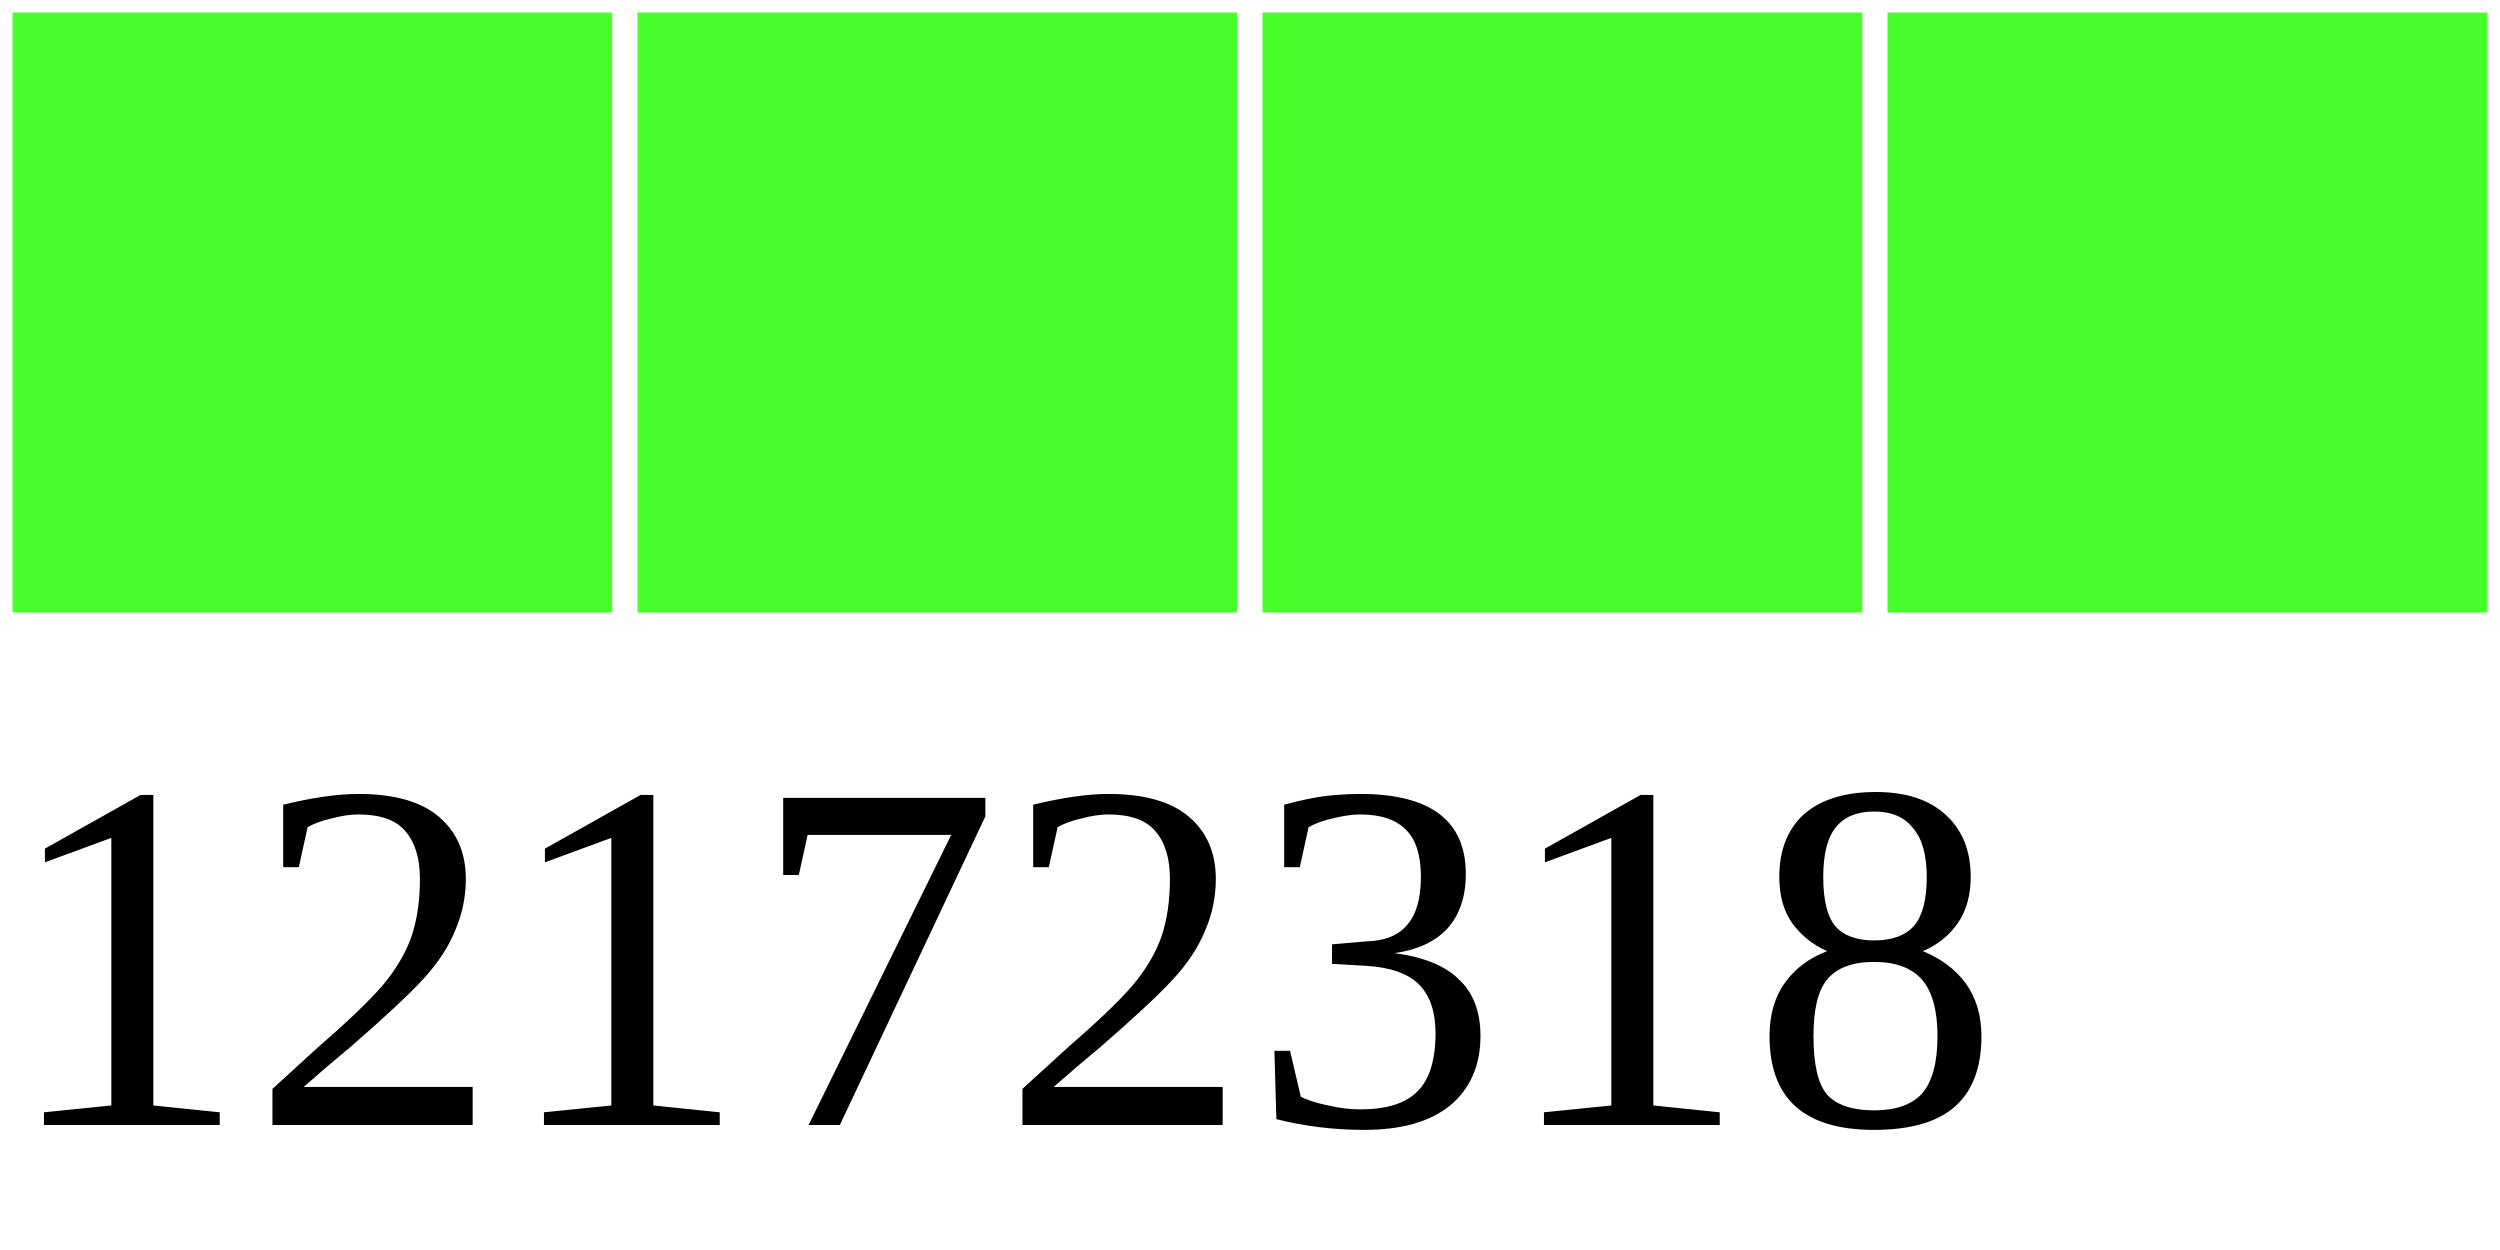
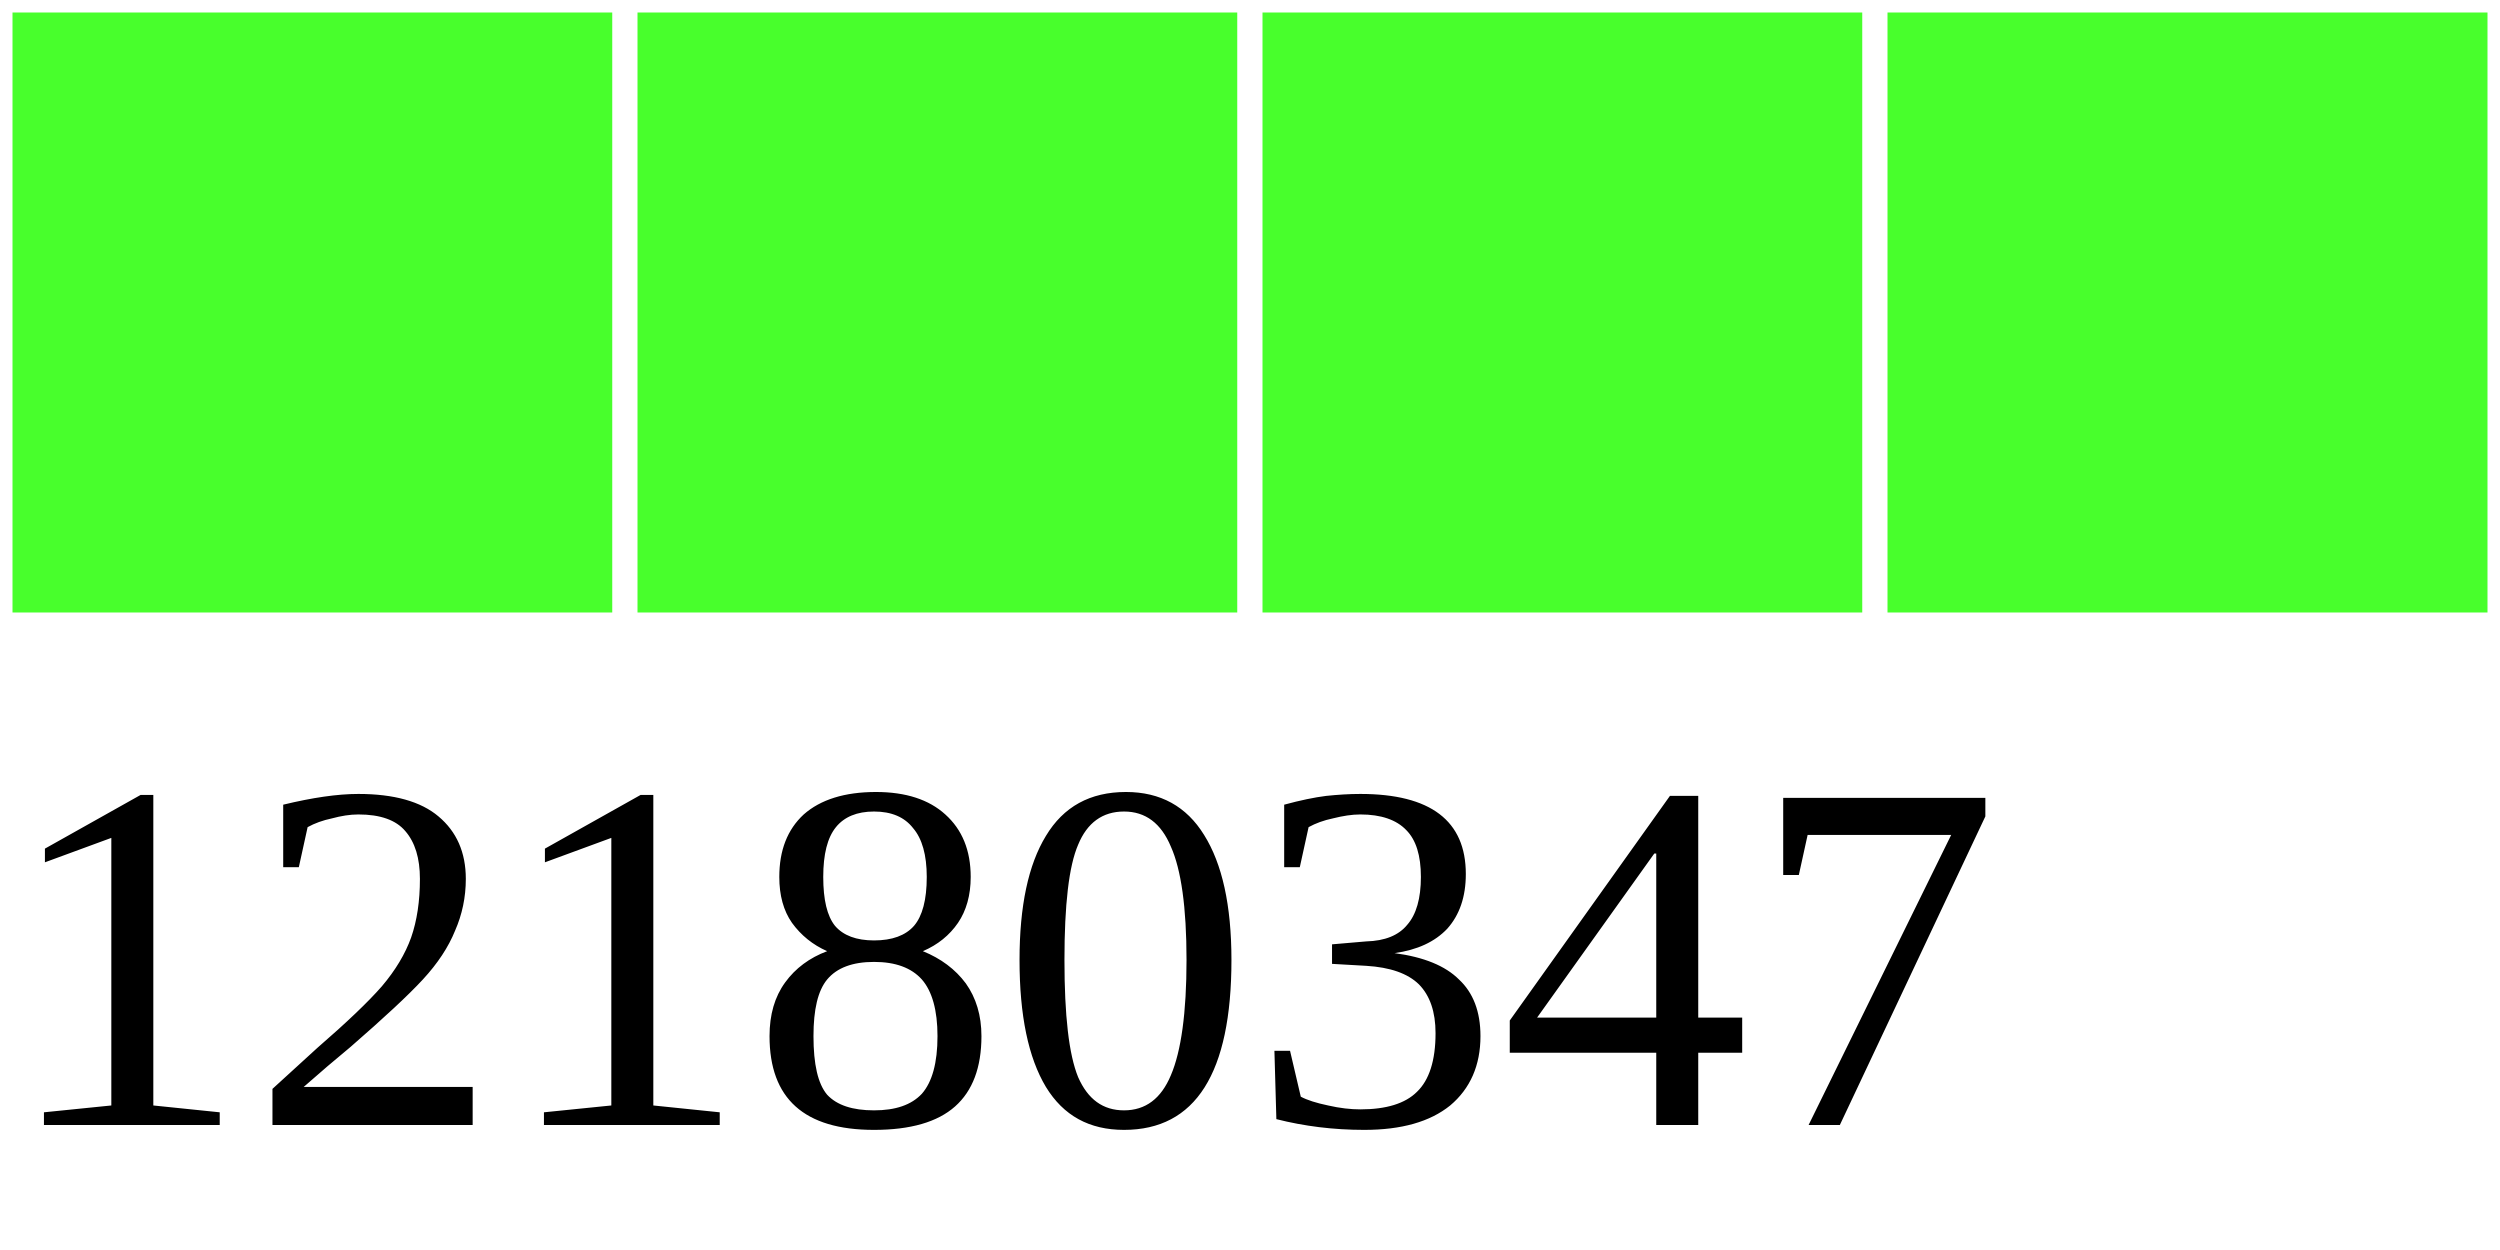
<svg xmlns="http://www.w3.org/2000/svg" width="40" height="20">
  <g>
    <rect width="10" height="10" style="fill:#48FF2C;stroke-width:0.4;stroke:rgb(255,255,255)" x="0" />
    <rect width="10" height="10" style="fill:#48FF2C;stroke-width:0.4;stroke:rgb(255,255,255)" x="10" />
    <rect width="10" height="10" style="fill:#48FF2C;stroke-width:0.4;stroke:rgb(255,255,255)" x="20" />
    <rect width="10" height="10" style="fill:#48FF2C;stroke-width:0.4;stroke:rgb(255,255,255)" x="30" />
-     <text x="0" y="18" fill="black" font-size="8">12172318</text>
+     <text x="0" y="18" fill="black" font-size="8">12180347</text>
  </g>
</svg>
